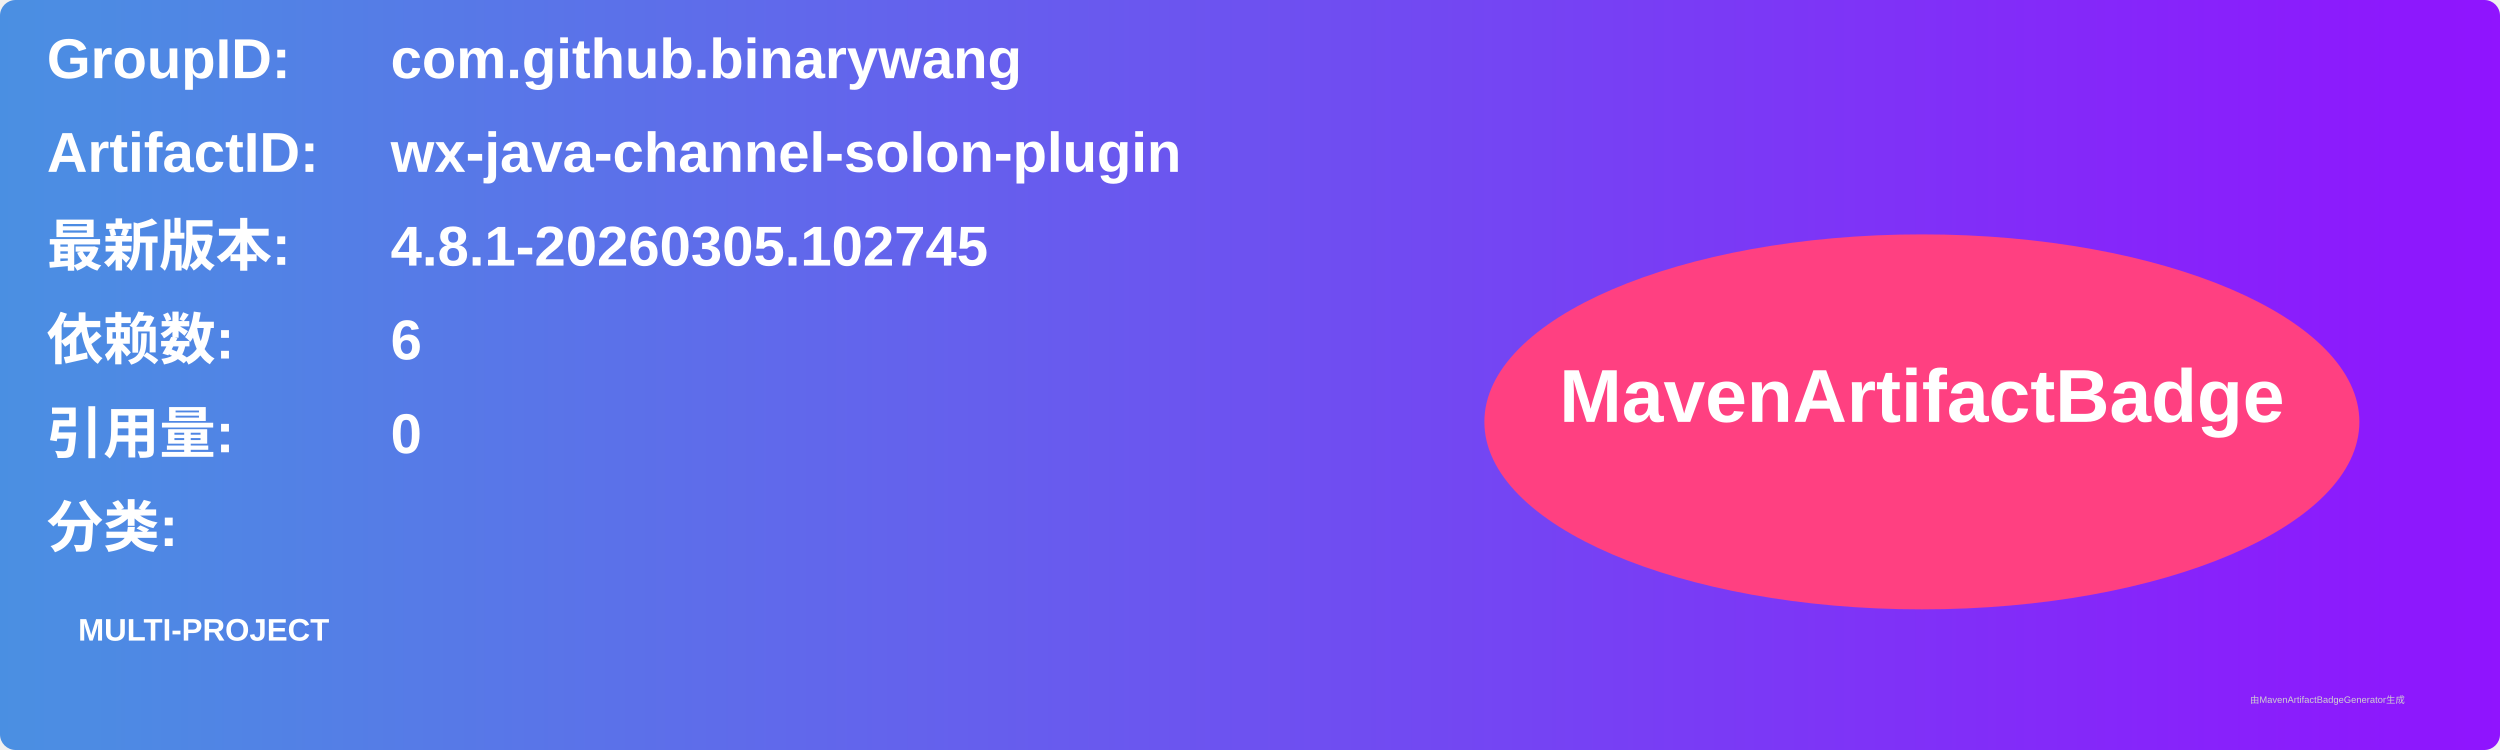
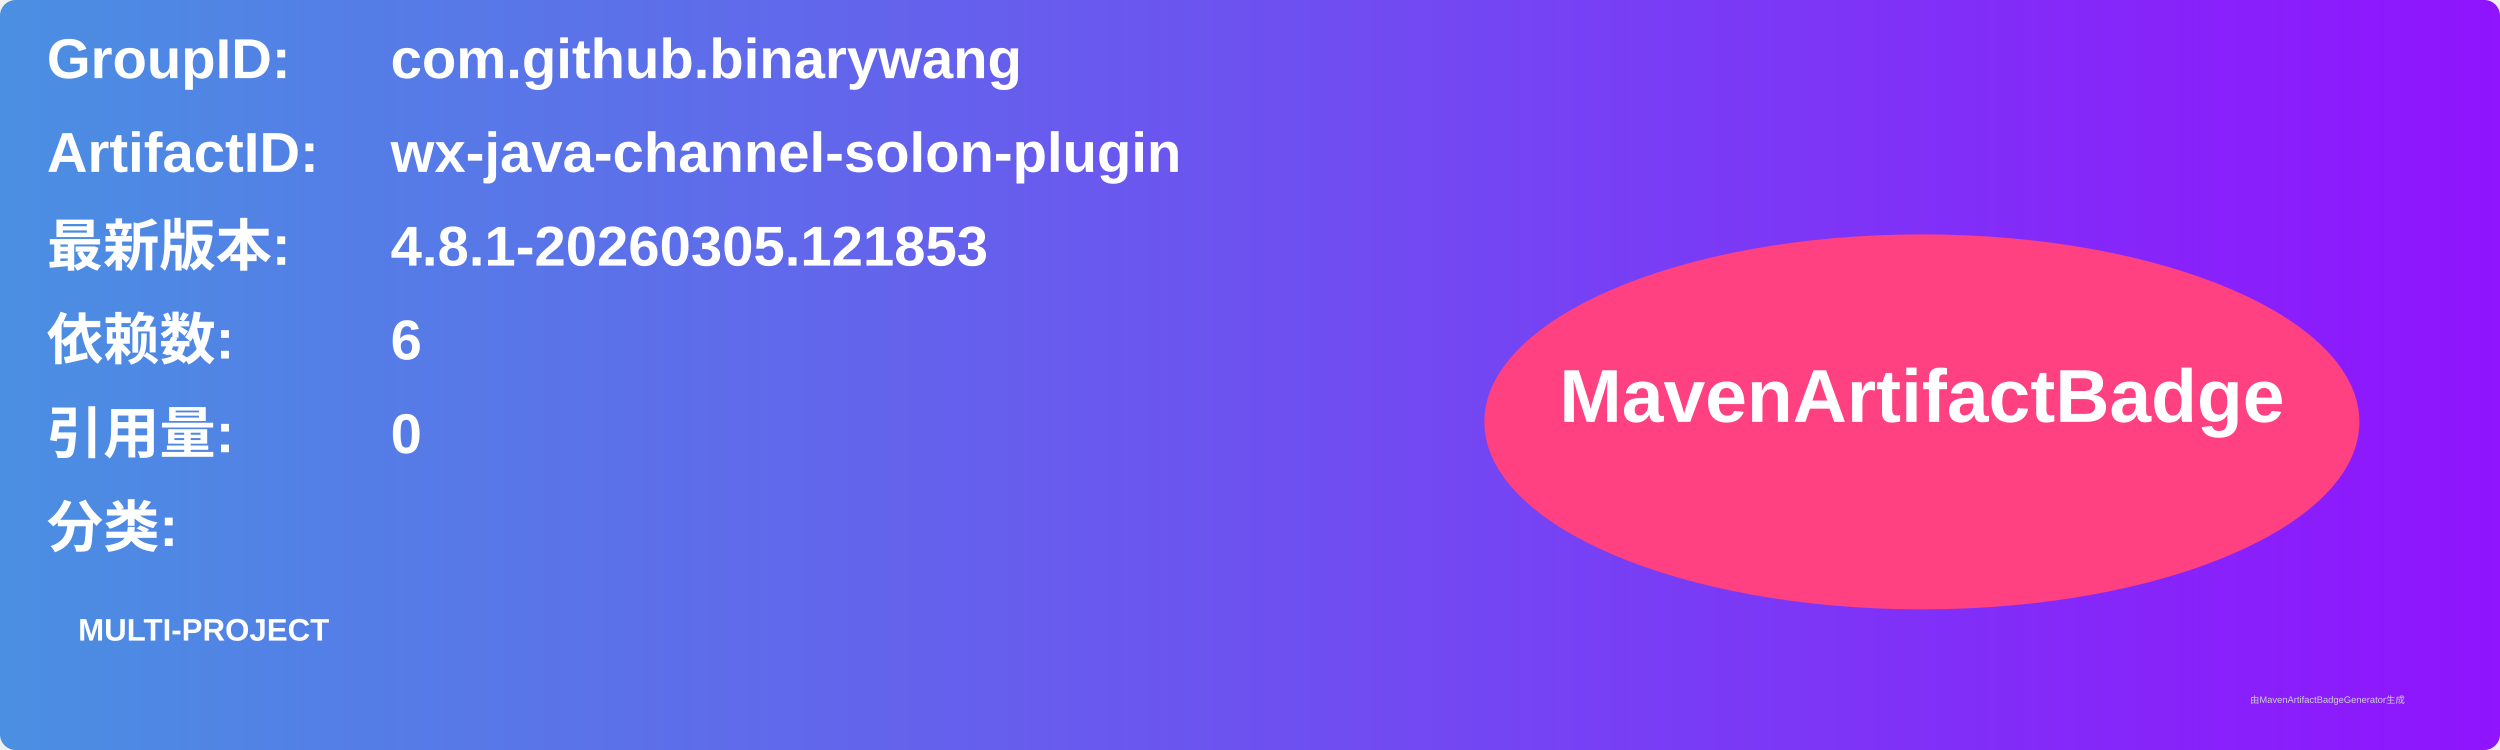
<svg xmlns="http://www.w3.org/2000/svg" width="800" height="240" viewBox="0 0 800 240">
  <linearGradient id="grad" x1="0%" y1="0%" x2="100%" y2="0%">
    <stop offset="0%" stop-color="#4a90e2" />
    <stop offset="100%" stop-color="#9013fe" />
  </linearGradient>
  <rect width="100%" height="100%" rx="5" ry="5" fill="url(#grad)" />
  <g transform="translate(15, 15)">
    <text x="0" y="10" font-family="Arial" font-size="18" fill="white" font-weight="bold" width="260">GroupID:</text>
    <text x="110" y="10" font-family="Arial" font-size="18" fill="white" font-weight="bold" width="460">com.github.binarywang</text>
    <text x="0" y="40" font-family="Arial" font-size="18" fill="white" font-weight="bold" width="260">ArtifactID:</text>
    <text x="110" y="40" font-family="Arial" font-size="18" fill="white" font-weight="bold" width="460">wx-java-channel-solon-plugin</text>
    <text x="0" y="70" font-family="Arial" font-size="18" fill="white" font-weight="bold">最新版本:</text>
    <text x="110" y="70" font-family="Arial" font-size="18" fill="white" font-weight="bold">
-       <tspan font-weight="bold">4.8.1-20260305.102745</tspan>
+       <tspan font-weight="bold">4.8.1-20260305.121853</tspan>
    </text>
    <text x="0" y="100" font-family="Arial" font-size="18" fill="white" font-weight="bold">依赖数: </text>
    <text x="110" y="100" font-family="Arial" font-size="18" fill="white">
      <tspan font-weight="bold">6</tspan>
    </text>
    <text x="0" y="130" font-family="Arial" font-size="18" fill="white" font-weight="bold">引用量: </text>
    <text x="110" y="130" font-family="Arial" font-size="18" fill="white">
      <tspan font-weight="bold">0</tspan>
    </text>
    <text x="0" y="160" font-family="Arial" font-size="18" fill="white" font-weight="bold">分类:</text>
    <text x="10" y="190" font-family="Arial" font-size="10" fill="white">
      <tspan font-weight="bold">MULTI-PROJECT</tspan>
    </text>
    <ellipse cx="600" cy="120" rx="140" ry="60" fill="#ff4081" />
    <text x="600" y="120" text-anchor="middle" font-family="Arial" font-size="24" fill="white" font-weight="bold">MavenArtifactBadge</text>
  </g>
  <text x="720" y="225" font-family="Arial" font-size="3" fill="#d0d0d0">由MavenArtifactBadgeGenerator生成</text>
</svg>
